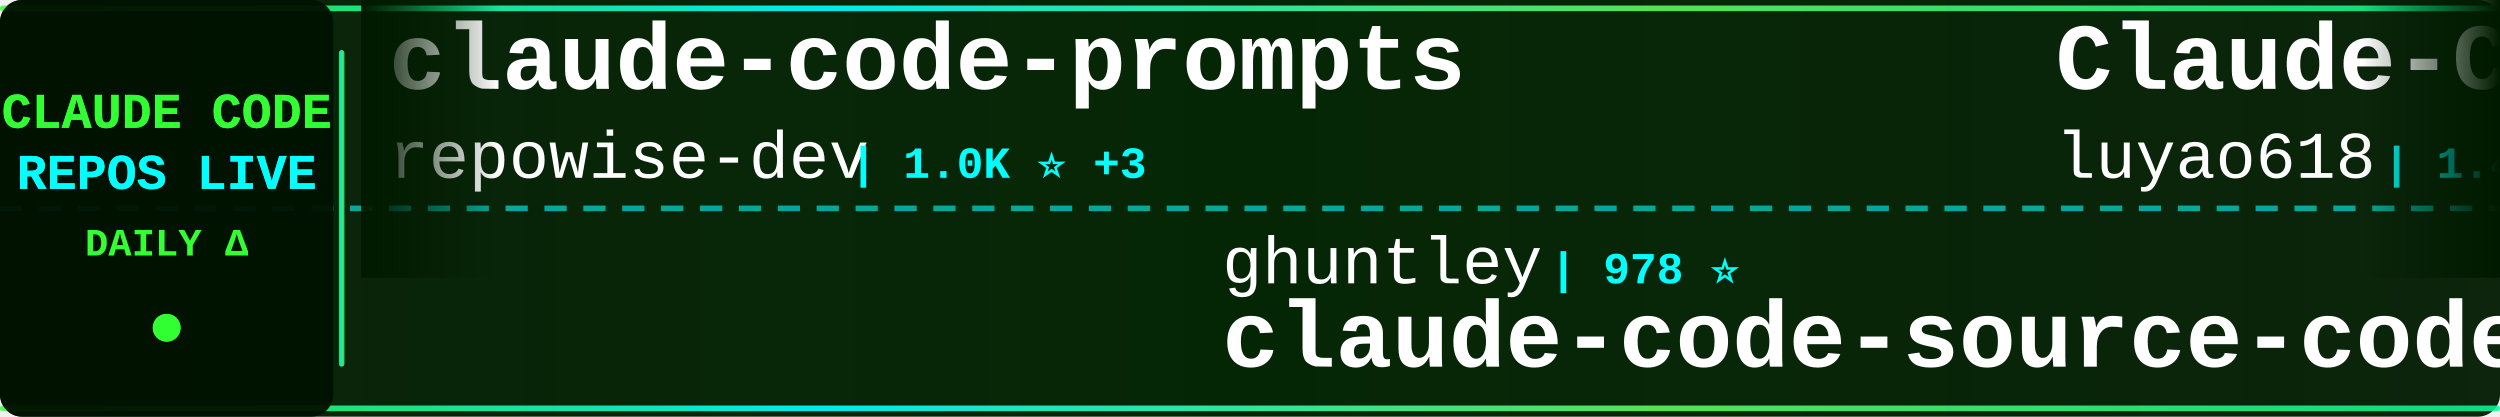
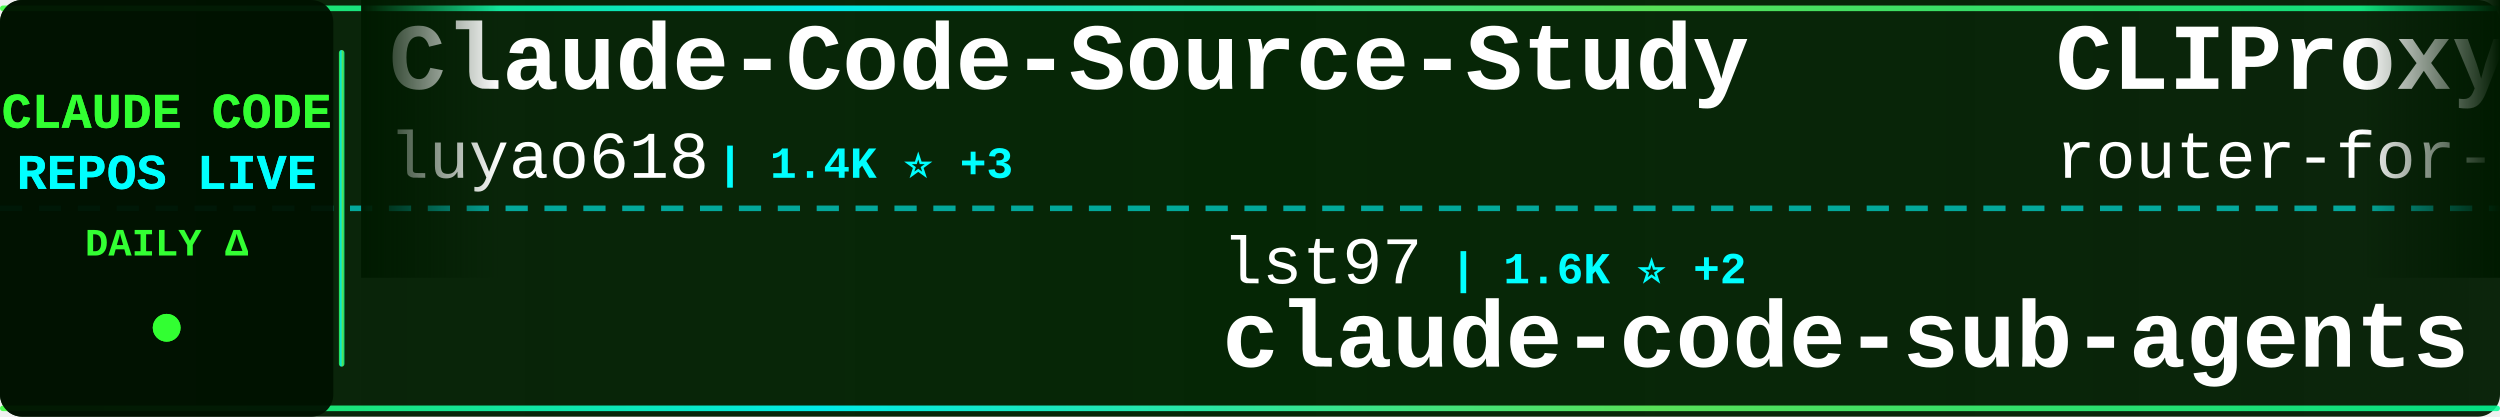
<svg xmlns="http://www.w3.org/2000/svg" width="900" height="150">
  <defs>
    <linearGradient id="tickerBg" x1="0%" y1="0%" x2="100%" y2="0%">
      <stop offset="0%" style="stop-color:#001a00;stop-opacity:0.95" />
      <stop offset="50%" style="stop-color:#002200;stop-opacity:0.98" />
      <stop offset="100%" style="stop-color:#001a00;stop-opacity:0.95" />
    </linearGradient>
    <linearGradient id="borderGrad" x1="0%" y1="0%" x2="100%" y2="0%">
      <stop offset="0%" style="stop-color:#33ff33;stop-opacity:0.85">
        <animate attributeName="stop-opacity" values="0.85;1;0.85" dur="2s" repeatCount="indefinite" />
      </stop>
      <stop offset="33%" style="stop-color:#00ffff;stop-opacity:0.9">
        <animate attributeName="stop-opacity" values="0.9;1;0.9" dur="2.2s" repeatCount="indefinite" />
      </stop>
      <stop offset="66%" style="stop-color:#66ff66;stop-opacity:0.85">
        <animate attributeName="stop-opacity" values="0.85;1;0.85" dur="1.8s" repeatCount="indefinite" />
      </stop>
      <stop offset="100%" style="stop-color:#00ff99;stop-opacity:0.85">
        <animate attributeName="stop-opacity" values="0.85;1;0.85" dur="2s" repeatCount="indefinite" />
      </stop>
    </linearGradient>
    <filter id="textGlow">
      <feGaussianBlur stdDeviation="0.1" result="coloredBlur" />
      <feMerge>
        <feMergeNode in="coloredBlur" />
        <feMergeNode in="SourceGraphic" />
      </feMerge>
    </filter>
    <filter id="metricGlow">
      <feGaussianBlur stdDeviation="0.2" result="coloredBlur" />
      <feMerge>
        <feMergeNode in="coloredBlur" />
        <feMergeNode in="SourceGraphic" />
      </feMerge>
    </filter>
    <linearGradient id="leftFade" x1="0%" y1="0%" x2="100%" y2="0%">
      <stop offset="0%" style="stop-color:#001a00;stop-opacity:1" />
      <stop offset="100%" style="stop-color:#001a00;stop-opacity:0" />
    </linearGradient>
    <linearGradient id="rightFade" x1="0%" y1="0%" x2="100%" y2="0%">
      <stop offset="0%" style="stop-color:#001a00;stop-opacity:0" />
      <stop offset="100%" style="stop-color:#001a00;stop-opacity:1" />
    </linearGradient>
  </defs>
  <rect width="900" height="150" fill="url(#tickerBg)" rx="8" />
  <rect x="0" y="2" width="900" height="2" fill="url(#borderGrad)" rx="1" />
  <rect x="0" y="146" width="900" height="2" fill="url(#borderGrad)" rx="1" />
  <line x1="0" y1="75" x2="900" y2="75" stroke="#00ffff" stroke-width="2" stroke-dasharray="8 6" opacity="0.6" />
  <rect x="0" y="0" width="120" height="150" fill="#001100" opacity="0.95" rx="8" />
  <text x="60" y="46" font-family="'Courier New', monospace" font-size="18" font-weight="bold" fill="#33ff33" text-anchor="middle" filter="url(#textGlow)">
    CLAUDE CODE
  </text>
  <text x="60" y="68" font-family="'Courier New', monospace" font-size="18" font-weight="bold" fill="#00ffff" text-anchor="middle" filter="url(#textGlow)">
    REPOS LIVE
  </text>
  <text x="60" y="92" font-family="'Courier New', monospace" font-size="14" font-weight="bold" fill="#33ff33" text-anchor="middle">
    DAILY Δ
  </text>
  <circle cx="60" cy="118" r="5" fill="#33ff33" filter="url(#metricGlow)">
    <animate attributeName="r" values="4;6;4" dur="1.5s" repeatCount="indefinite" />
    <animate attributeName="opacity" values="0.6;1;0.6" dur="1.5s" repeatCount="indefinite" />
  </circle>
  <rect x="122" y="18" width="2" height="114" fill="url(#borderGrad)" rx="1" />
  <clipPath id="tickerClip">
    <rect x="130" y="0" width="770" height="150" />
  </clipPath>
  <g clip-path="url(#tickerClip)">
    <g id="tickerItems">
      <animateTransform attributeName="transform" attributeType="XML" type="translate" from="0 0" to="-3000 0" dur="54s" repeatCount="indefinite" />
      <g transform="translate(0, 0)">
-         <text x="140" y="32" font-family="'Courier New', monospace" font-size="34" font-weight="bold" fill="#ffffff">claude-code-prompts</text>
-         <text x="140" y="64" font-family="'Courier New', monospace" font-size="24" font-weight="normal" fill="#ffffff" opacity="1.0">repowise-dev</text>
-         <text x="306" y="64" font-family="'Courier New', monospace" font-size="16" font-weight="bold" fill="#00ffff"> | 1.0K ⭐ +3</text>
+         <text x="140" y="32" font-family="'Courier New', monospace" font-size="34" font-weight="bold" fill="#ffffff">Claude-Code-Source-Study</text>
+         <text x="140" y="64" font-family="'Courier New', monospace" font-size="24" font-weight="normal" fill="#ffffff" opacity="1.0">luyao618</text>
+         <text x="258" y="64" font-family="'Courier New', monospace" font-size="16" font-weight="bold" fill="#00ffff"> | 1.4K ⭐ +3</text>
      </g>
      <g transform="translate(300, 0)">
-         <text x="140" y="102" font-family="'Courier New', monospace" font-size="24" font-weight="normal" fill="#ffffff" opacity="1.0">ghuntley</text>
-         <text x="258" y="102" font-family="'Courier New', monospace" font-size="16" font-weight="bold" fill="#00ffff"> | 978 ⭐</text>
-         <text x="140" y="132" font-family="'Courier New', monospace" font-size="34" font-weight="bold" fill="#ffffff">claude-code-source-code-...</text>
+         <text x="140" y="102" font-family="'Courier New', monospace" font-size="24" font-weight="normal" fill="#ffffff" opacity="1.0">lst97</text>
+         <text x="222" y="102" font-family="'Courier New', monospace" font-size="16" font-weight="bold" fill="#00ffff"> | 1.6K ⭐ +2</text>
+         <text x="140" y="132" font-family="'Courier New', monospace" font-size="34" font-weight="bold" fill="#ffffff">claude-code-sub-agents</text>
      </g>
      <g transform="translate(600, 0)">
-         <text x="140" y="32" font-family="'Courier New', monospace" font-size="34" font-weight="bold" fill="#ffffff">Claude-Code-Source-Study</text>
-         <text x="140" y="64" font-family="'Courier New', monospace" font-size="24" font-weight="normal" fill="#ffffff" opacity="1.0">luyao618</text>
-         <text x="258" y="64" font-family="'Courier New', monospace" font-size="16" font-weight="bold" fill="#00ffff"> | 1.4K ⭐ +4</text>
+         <text x="140" y="32" font-family="'Courier New', monospace" font-size="34" font-weight="bold" fill="#ffffff">CLIProxyAPI</text>
+         <text x="140" y="64" font-family="'Courier New', monospace" font-size="24" font-weight="normal" fill="#ffffff" opacity="1.0">router-for-me</text>
+         <text x="318" y="64" font-family="'Courier New', monospace" font-size="16" font-weight="bold" fill="#00ffff"> | 33.4K ⭐ +230</text>
      </g>
      <g transform="translate(900, 0)">
-         <text x="140" y="102" font-family="'Courier New', monospace" font-size="24" font-weight="normal" fill="#ffffff" opacity="1.0">farion1231</text>
-         <text x="282" y="102" font-family="'Courier New', monospace" font-size="16" font-weight="bold" fill="#00ffff"> | 74.5K ⭐ +1.1K</text>
-         <text x="140" y="132" font-family="'Courier New', monospace" font-size="34" font-weight="bold" fill="#ffffff">cc-switch</text>
+         <text x="140" y="102" font-family="'Courier New', monospace" font-size="24" font-weight="normal" fill="#ffffff" opacity="1.0">Piebald-AI</text>
+         <text x="282" y="102" font-family="'Courier New', monospace" font-size="16" font-weight="bold" fill="#00ffff"> | 10.3K ⭐ +37</text>
+         <text x="140" y="132" font-family="'Courier New', monospace" font-size="34" font-weight="bold" fill="#ffffff">claude-code-system-promp...</text>
      </g>
      <g transform="translate(1200, 0)">
-         <text x="140" y="32" font-family="'Courier New', monospace" font-size="34" font-weight="bold" fill="#ffffff">claude-code-base-action</text>
-         <text x="140" y="64" font-family="'Courier New', monospace" font-size="24" font-weight="normal" fill="#ffffff" opacity="1.0">anthropics</text>
-         <text x="282" y="64" font-family="'Courier New', monospace" font-size="16" font-weight="bold" fill="#00ffff"> | 836 ⭐ +2</text>
+         <text x="140" y="32" font-family="'Courier New', monospace" font-size="34" font-weight="bold" fill="#ffffff">claude-code-hub</text>
+         <text x="140" y="64" font-family="'Courier New', monospace" font-size="24" font-weight="normal" fill="#ffffff" opacity="1.0">ding113</text>
+         <text x="246" y="64" font-family="'Courier New', monospace" font-size="16" font-weight="bold" fill="#00ffff"> | 2.9K ⭐ +14</text>
      </g>
      <g transform="translate(1500, 0)">
-         <text x="140" y="102" font-family="'Courier New', monospace" font-size="24" font-weight="normal" fill="#ffffff" opacity="1.0">https-deeplearning-ai</text>
-         <text x="414" y="102" font-family="'Courier New', monospace" font-size="16" font-weight="bold" fill="#00ffff"> | 512 ⭐</text>
-         <text x="140" y="132" font-family="'Courier New', monospace" font-size="34" font-weight="bold" fill="#ffffff">sc-claude-code-files</text>
-       </g>
-       <g transform="translate(1800, 0)">
-         <text x="140" y="32" font-family="'Courier New', monospace" font-size="34" font-weight="bold" fill="#ffffff">claude-code-proxy</text>
-         <text x="140" y="64" font-family="'Courier New', monospace" font-size="24" font-weight="normal" fill="#ffffff" opacity="1.0">fuergaosi233</text>
-         <text x="306" y="64" font-family="'Courier New', monospace" font-size="16" font-weight="bold" fill="#00ffff"> | 2.6K ⭐ +2</text>
-       </g>
-       <g transform="translate(2100, 0)">
        <text x="140" y="102" font-family="'Courier New', monospace" font-size="24" font-weight="normal" fill="#ffffff" opacity="1.0">huangserva</text>
        <text x="282" y="102" font-family="'Courier New', monospace" font-size="16" font-weight="bold" fill="#00ffff"> | 586 ⭐ +1</text>
        <text x="140" y="132" font-family="'Courier New', monospace" font-size="34" font-weight="bold" fill="#ffffff">claude-code-cli</text>
      </g>
+       <g transform="translate(1800, 0)">
+         <text x="140" y="32" font-family="'Courier New', monospace" font-size="34" font-weight="bold" fill="#ffffff">claude-code-showcase</text>
+         <text x="140" y="64" font-family="'Courier New', monospace" font-size="24" font-weight="normal" fill="#ffffff" opacity="1.0">ChrisWiles</text>
+         <text x="282" y="64" font-family="'Courier New', monospace" font-size="16" font-weight="bold" fill="#00ffff"> | 5.9K ⭐ +3</text>
+       </g>
+       <g transform="translate(2100, 0)">
+         <text x="140" y="102" font-family="'Courier New', monospace" font-size="24" font-weight="normal" fill="#ffffff" opacity="1.0">sickn33</text>
+         <text x="246" y="102" font-family="'Courier New', monospace" font-size="16" font-weight="bold" fill="#00ffff"> | 37.9K ⭐ +115</text>
+         <text x="140" y="132" font-family="'Courier New', monospace" font-size="34" font-weight="bold" fill="#ffffff">antigravity-awesome-skil...</text>
+       </g>
      <g transform="translate(2400, 0)">
-         <text x="140" y="32" font-family="'Courier New', monospace" font-size="34" font-weight="bold" fill="#ffffff">claude-code-source-code</text>
-         <text x="140" y="64" font-family="'Courier New', monospace" font-size="24" font-weight="normal" fill="#ffffff" opacity="1.0">777genius</text>
-         <text x="270" y="64" font-family="'Courier New', monospace" font-size="16" font-weight="bold" fill="#00ffff"> | 913 ⭐</text>
+         <text x="140" y="32" font-family="'Courier New', monospace" font-size="34" font-weight="bold" fill="#ffffff">claude-skills</text>
+         <text x="140" y="64" font-family="'Courier New', monospace" font-size="24" font-weight="normal" fill="#ffffff" opacity="1.0">alirezarezvani</text>
+         <text x="330" y="64" font-family="'Courier New', monospace" font-size="16" font-weight="bold" fill="#00ffff"> | 15.4K ⭐ +196</text>
      </g>
      <g transform="translate(2700, 0)">
        <text x="140" y="102" font-family="'Courier New', monospace" font-size="24" font-weight="normal" fill="#ffffff" opacity="1.0">zebbern</text>
-         <text x="246" y="102" font-family="'Courier New', monospace" font-size="16" font-weight="bold" fill="#00ffff"> | 4.1K ⭐ +7</text>
+         <text x="246" y="102" font-family="'Courier New', monospace" font-size="16" font-weight="bold" fill="#00ffff"> | 4.1K ⭐ +6</text>
        <text x="140" y="132" font-family="'Courier New', monospace" font-size="34" font-weight="bold" fill="#ffffff">claude-code-guide</text>
      </g>
      <g transform="translate(3000, 0)">
-         <text x="140" y="32" font-family="'Courier New', monospace" font-size="34" font-weight="bold" fill="#ffffff">claude-code-prompts</text>
-         <text x="140" y="64" font-family="'Courier New', monospace" font-size="24" font-weight="normal" fill="#ffffff" opacity="1.0">repowise-dev</text>
-         <text x="306" y="64" font-family="'Courier New', monospace" font-size="16" font-weight="bold" fill="#00ffff"> | 1.0K ⭐ +3</text>
+         <text x="140" y="32" font-family="'Courier New', monospace" font-size="34" font-weight="bold" fill="#ffffff">Claude-Code-Source-Study</text>
+         <text x="140" y="64" font-family="'Courier New', monospace" font-size="24" font-weight="normal" fill="#ffffff" opacity="1.0">luyao618</text>
+         <text x="258" y="64" font-family="'Courier New', monospace" font-size="16" font-weight="bold" fill="#00ffff"> | 1.4K ⭐ +3</text>
      </g>
      <g transform="translate(3300, 0)">
-         <text x="140" y="102" font-family="'Courier New', monospace" font-size="24" font-weight="normal" fill="#ffffff" opacity="1.0">ghuntley</text>
-         <text x="258" y="102" font-family="'Courier New', monospace" font-size="16" font-weight="bold" fill="#00ffff"> | 978 ⭐</text>
-         <text x="140" y="132" font-family="'Courier New', monospace" font-size="34" font-weight="bold" fill="#ffffff">claude-code-source-code-...</text>
+         <text x="140" y="102" font-family="'Courier New', monospace" font-size="24" font-weight="normal" fill="#ffffff" opacity="1.0">lst97</text>
+         <text x="222" y="102" font-family="'Courier New', monospace" font-size="16" font-weight="bold" fill="#00ffff"> | 1.6K ⭐ +2</text>
+         <text x="140" y="132" font-family="'Courier New', monospace" font-size="34" font-weight="bold" fill="#ffffff">claude-code-sub-agents</text>
      </g>
      <g transform="translate(3600, 0)">
-         <text x="140" y="32" font-family="'Courier New', monospace" font-size="34" font-weight="bold" fill="#ffffff">Claude-Code-Source-Study</text>
-         <text x="140" y="64" font-family="'Courier New', monospace" font-size="24" font-weight="normal" fill="#ffffff" opacity="1.0">luyao618</text>
-         <text x="258" y="64" font-family="'Courier New', monospace" font-size="16" font-weight="bold" fill="#00ffff"> | 1.4K ⭐ +4</text>
+         <text x="140" y="32" font-family="'Courier New', monospace" font-size="34" font-weight="bold" fill="#ffffff">CLIProxyAPI</text>
+         <text x="140" y="64" font-family="'Courier New', monospace" font-size="24" font-weight="normal" fill="#ffffff" opacity="1.0">router-for-me</text>
+         <text x="318" y="64" font-family="'Courier New', monospace" font-size="16" font-weight="bold" fill="#00ffff"> | 33.4K ⭐ +230</text>
      </g>
      <g transform="translate(3900, 0)">
-         <text x="140" y="102" font-family="'Courier New', monospace" font-size="24" font-weight="normal" fill="#ffffff" opacity="1.0">farion1231</text>
-         <text x="282" y="102" font-family="'Courier New', monospace" font-size="16" font-weight="bold" fill="#00ffff"> | 74.5K ⭐ +1.1K</text>
-         <text x="140" y="132" font-family="'Courier New', monospace" font-size="34" font-weight="bold" fill="#ffffff">cc-switch</text>
+         <text x="140" y="102" font-family="'Courier New', monospace" font-size="24" font-weight="normal" fill="#ffffff" opacity="1.0">Piebald-AI</text>
+         <text x="282" y="102" font-family="'Courier New', monospace" font-size="16" font-weight="bold" fill="#00ffff"> | 10.3K ⭐ +37</text>
+         <text x="140" y="132" font-family="'Courier New', monospace" font-size="34" font-weight="bold" fill="#ffffff">claude-code-system-promp...</text>
      </g>
    </g>
  </g>
  <rect x="130" y="0" width="50" height="100" fill="url(#leftFade)" />
  <rect x="850" y="0" width="50" height="100" fill="url(#rightFade)" />
</svg>
